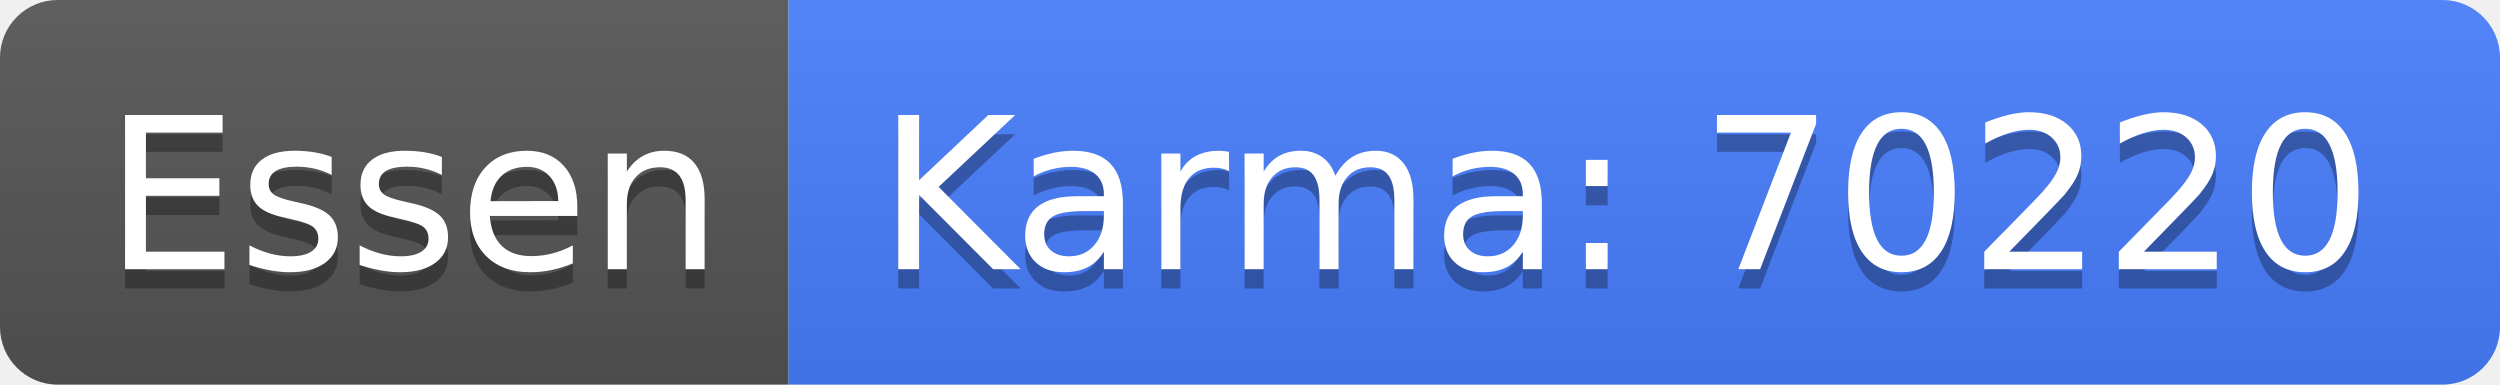
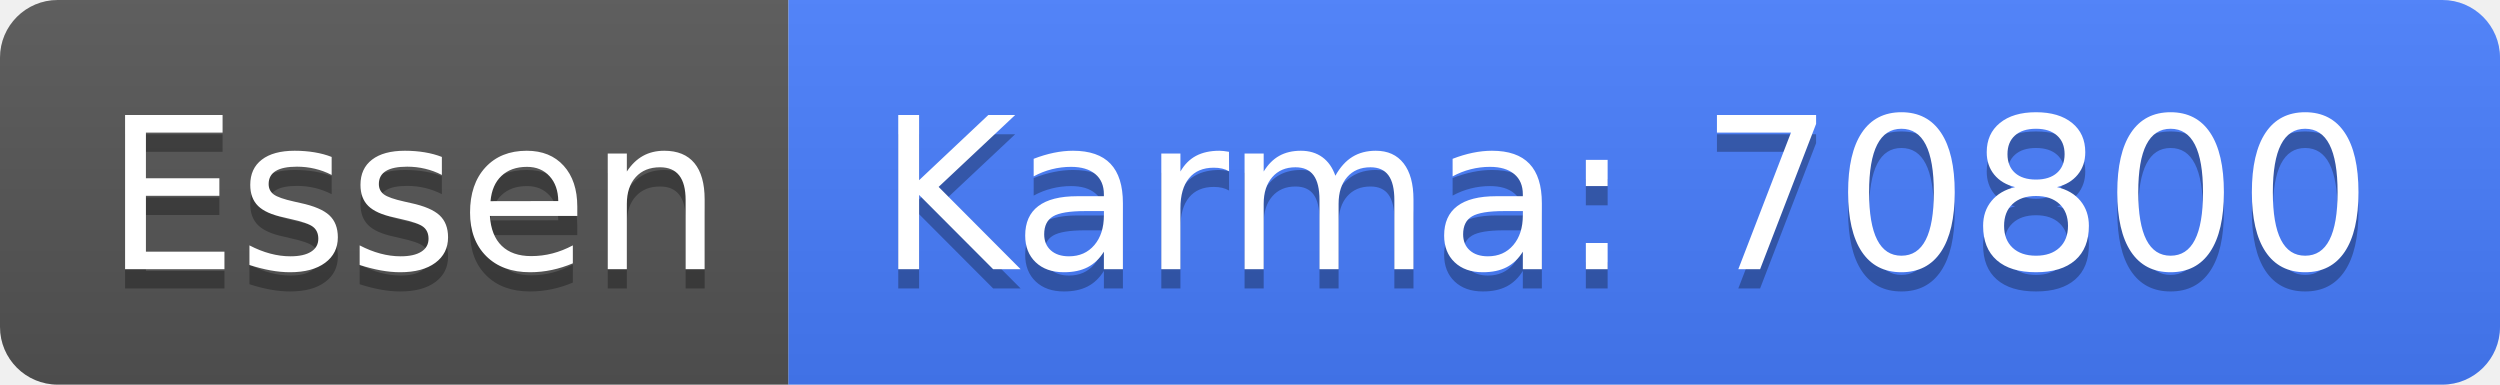
<svg xmlns="http://www.w3.org/2000/svg" width="130" height="20">
  <linearGradient id="b" x2="0" y2="100%">
    <stop offset="0" stop-color="#bbb" stop-opacity=".1" />
    <stop offset="1" stop-opacity=".1" />
  </linearGradient>
  <clipPath id="a">
    <rect width="130" height="20" rx="3" fill="#fff" />
  </clipPath>
  <g clip-path="url(#a)">
    <path fill="#555" d="M0 0h41v20H0z" />
    <path fill="#477eff" d="M41 0h89v20H41z" />
    <path fill="url(#b)" d="M0 0h130v20H0z" />
  </g>
  <g fill="#fff" text-anchor="middle" font-family="DejaVu Sans,Verdana,Geneva,sans-serif" font-size="110">
    <text x="215" y="150" fill="#010101" fill-opacity=".3" transform="scale(.1)" textLength="310">Essen</text>
    <text x="215" y="140" transform="scale(.1)" textLength="310">Essen</text>
-     <text x="845" y="150" fill="#010101" fill-opacity=".3" transform="scale(.1)" textLength="790">Karma: 70220</text>
-     <text x="845" y="140" transform="scale(.1)" textLength="790">Karma: 70220</text>
+     <text x="845" y="150" fill="#010101" fill-opacity=".3" transform="scale(.1)" textLength="790">Karma: 70800</text>
+     <text x="845" y="140" transform="scale(.1)" textLength="790">Karma: 70800</text>
  </g>
</svg>
